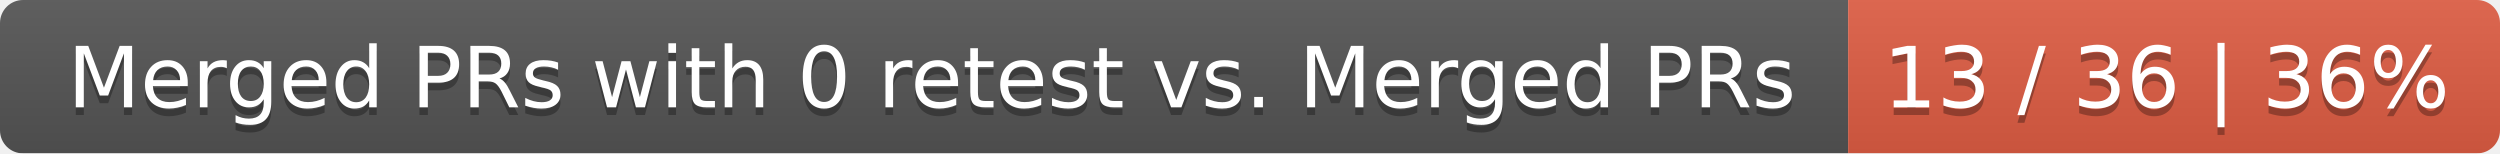
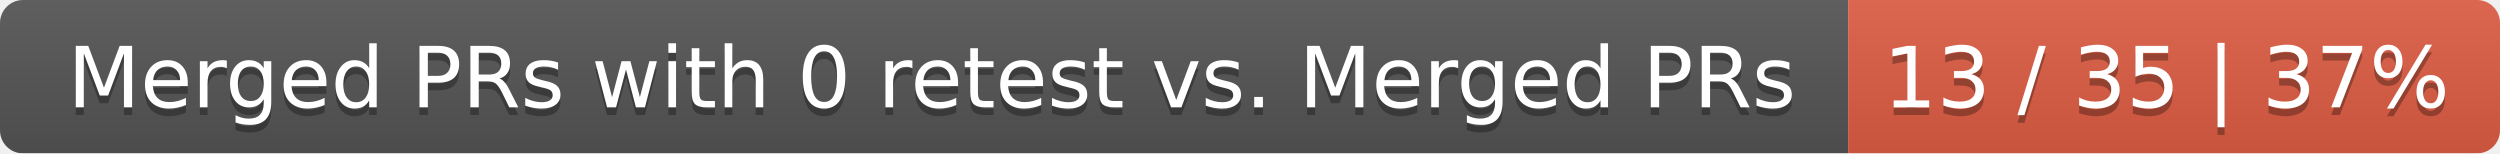
<svg xmlns="http://www.w3.org/2000/svg" width="326" height="20">
  <linearGradient id="smooth" x2="0" y2="100%">
    <stop offset="0" stop-color="#bbb" stop-opacity=".1" />
    <stop offset="1" stop-opacity=".1" />
  </linearGradient>
  <mask id="round">
    <rect width="326" height="20" rx="3" fill="#fff" />
  </mask>
  <g mask="url(#round)">
    <rect width="241" height="20" fill="#555" />
    <rect x="241" width="85" height="20" fill="#e05d44" />
    <rect width="326" height="20" fill="url(#smooth)" />
  </g>
  <g fill="#fff" text-anchor="middle" font-family="DejaVu Sans,Verdana,Geneva,sans-serif" font-size="11">
    <text x="121.5" y="15" fill="#010101" fill-opacity=".3">Merged PRs with 0 retest vs. Merged PRs</text>
    <text x="121.5" y="14">Merged PRs with 0 retest vs. Merged PRs</text>
-     <text x="282.5" y="15" fill="#010101" fill-opacity=".3">13 / 36 | 36%</text>
-     <text x="282.5" y="14">13 / 36 | 36%</text>
+     <text x="282.5" y="15" fill="#010101" fill-opacity=".3">13 / 35 | 37%</text>
+     <text x="282.5" y="14">13 / 35 | 37%</text>
  </g>
</svg>
